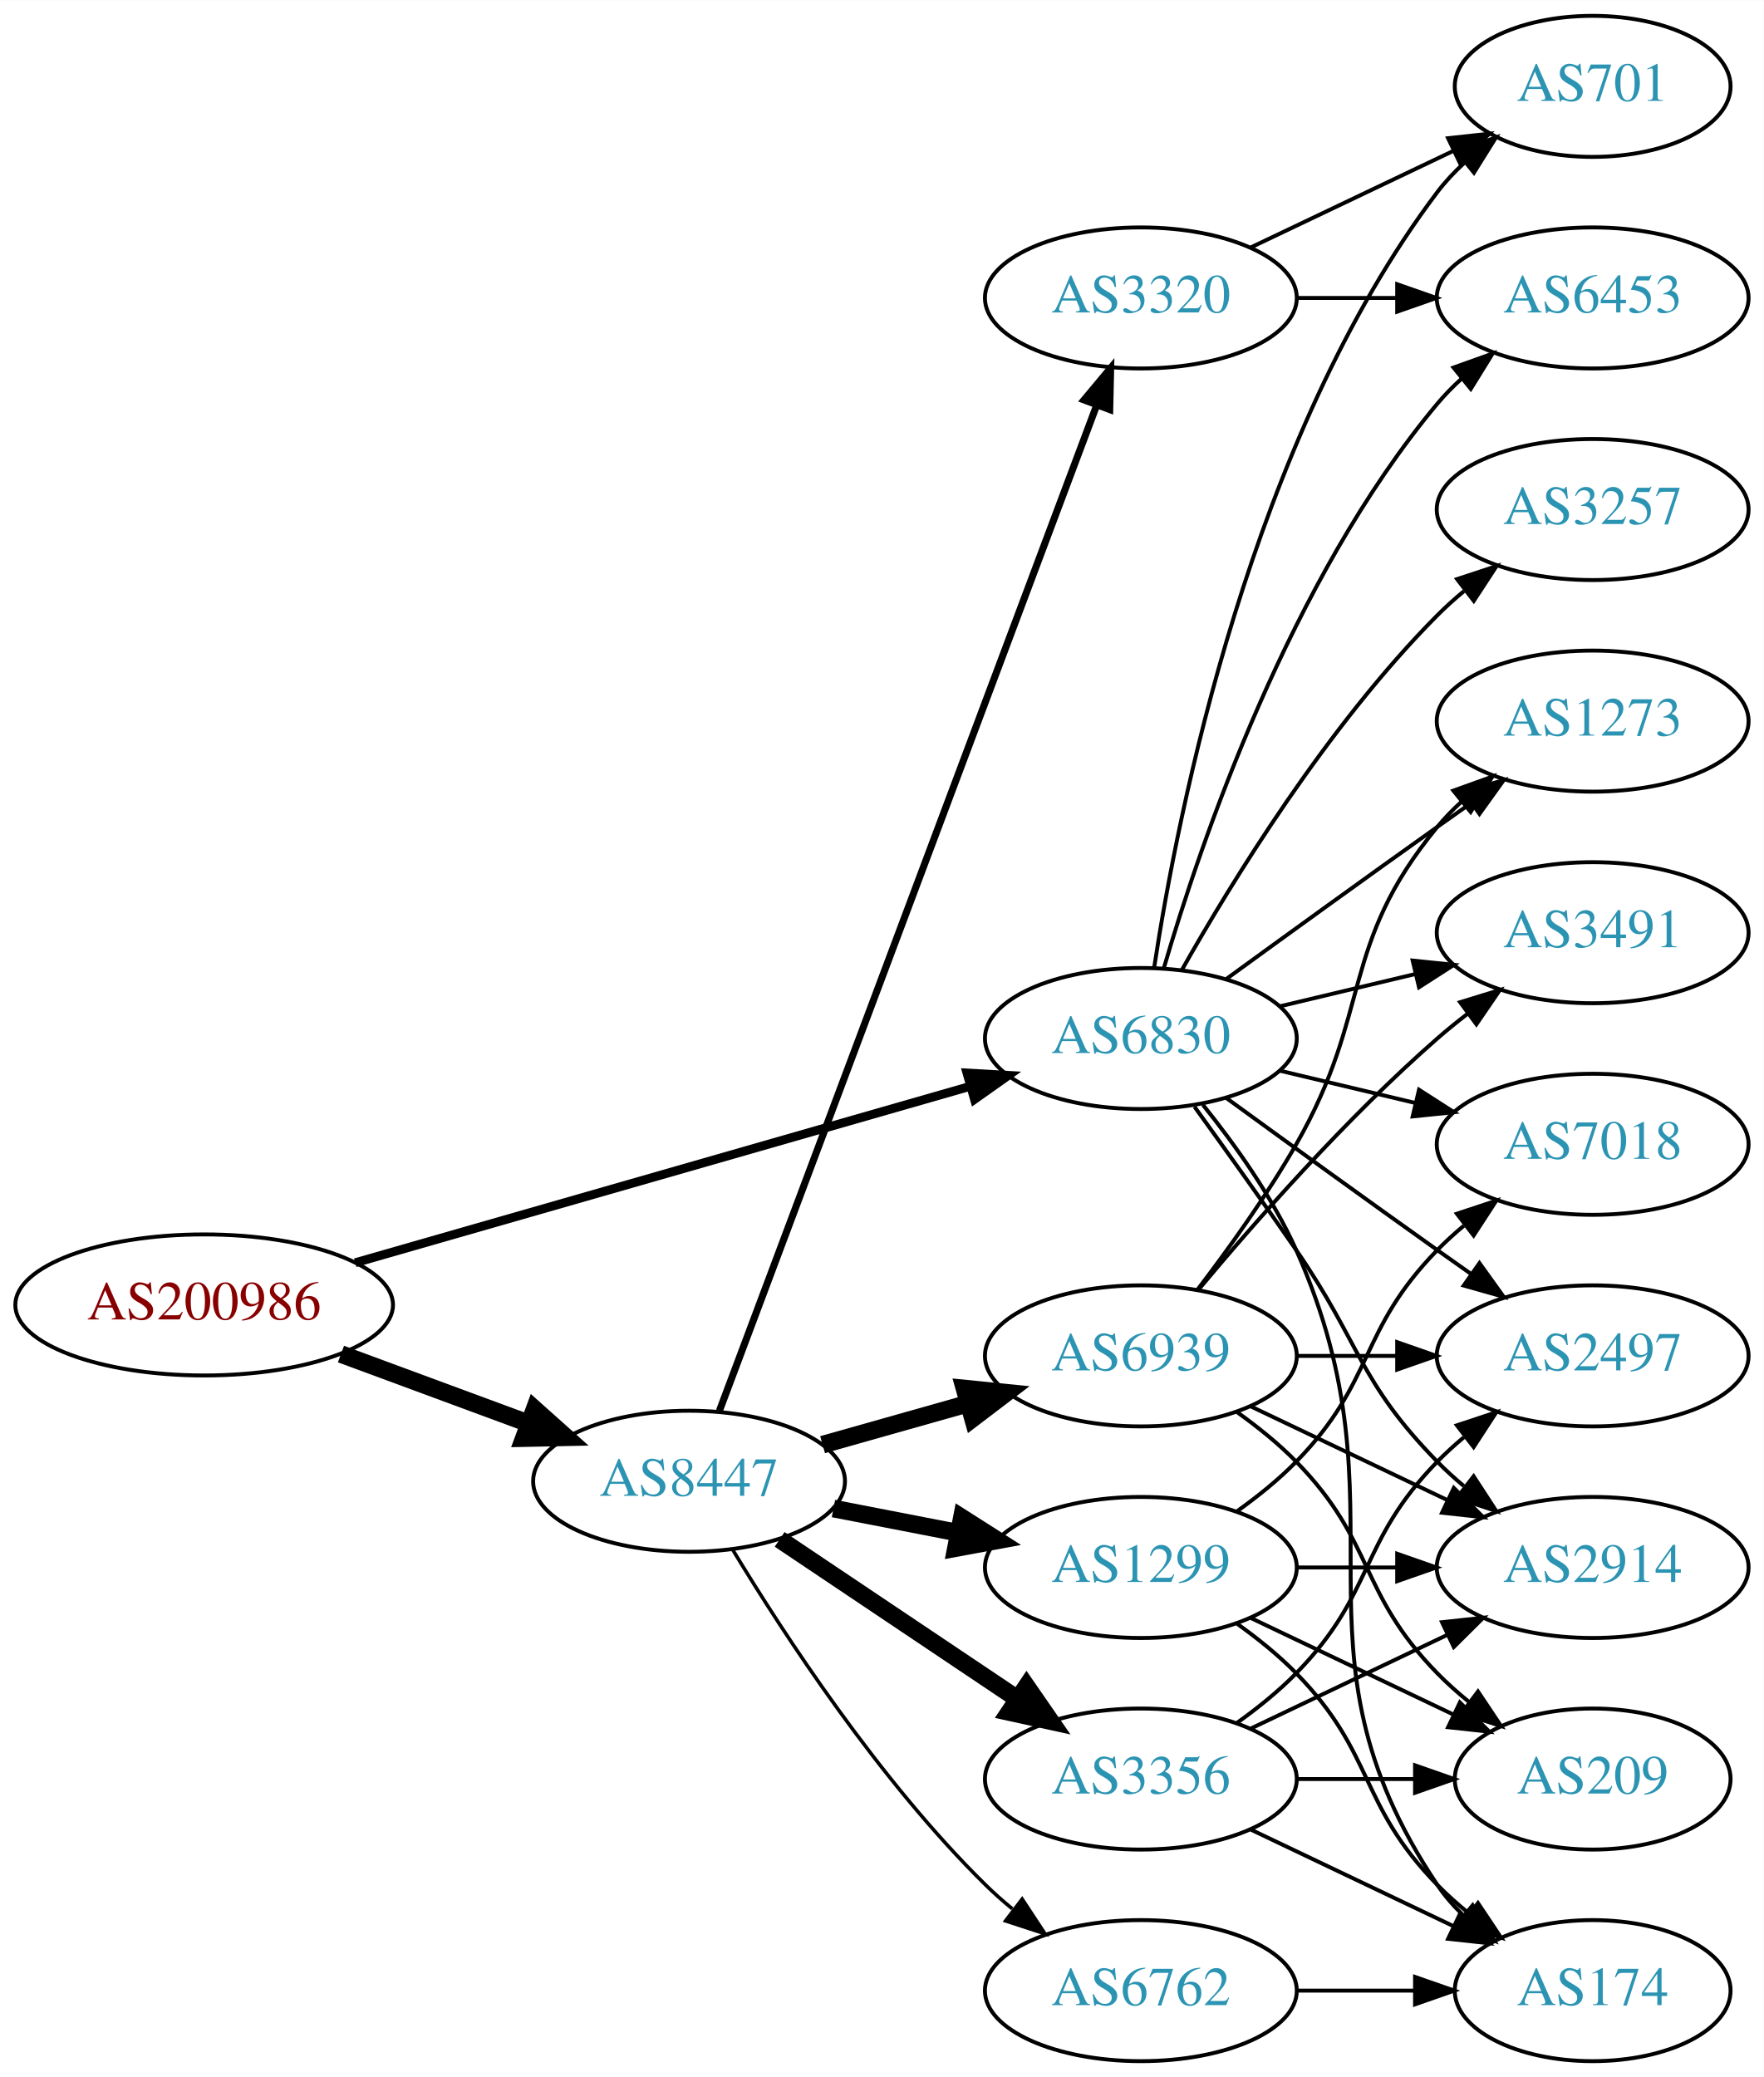
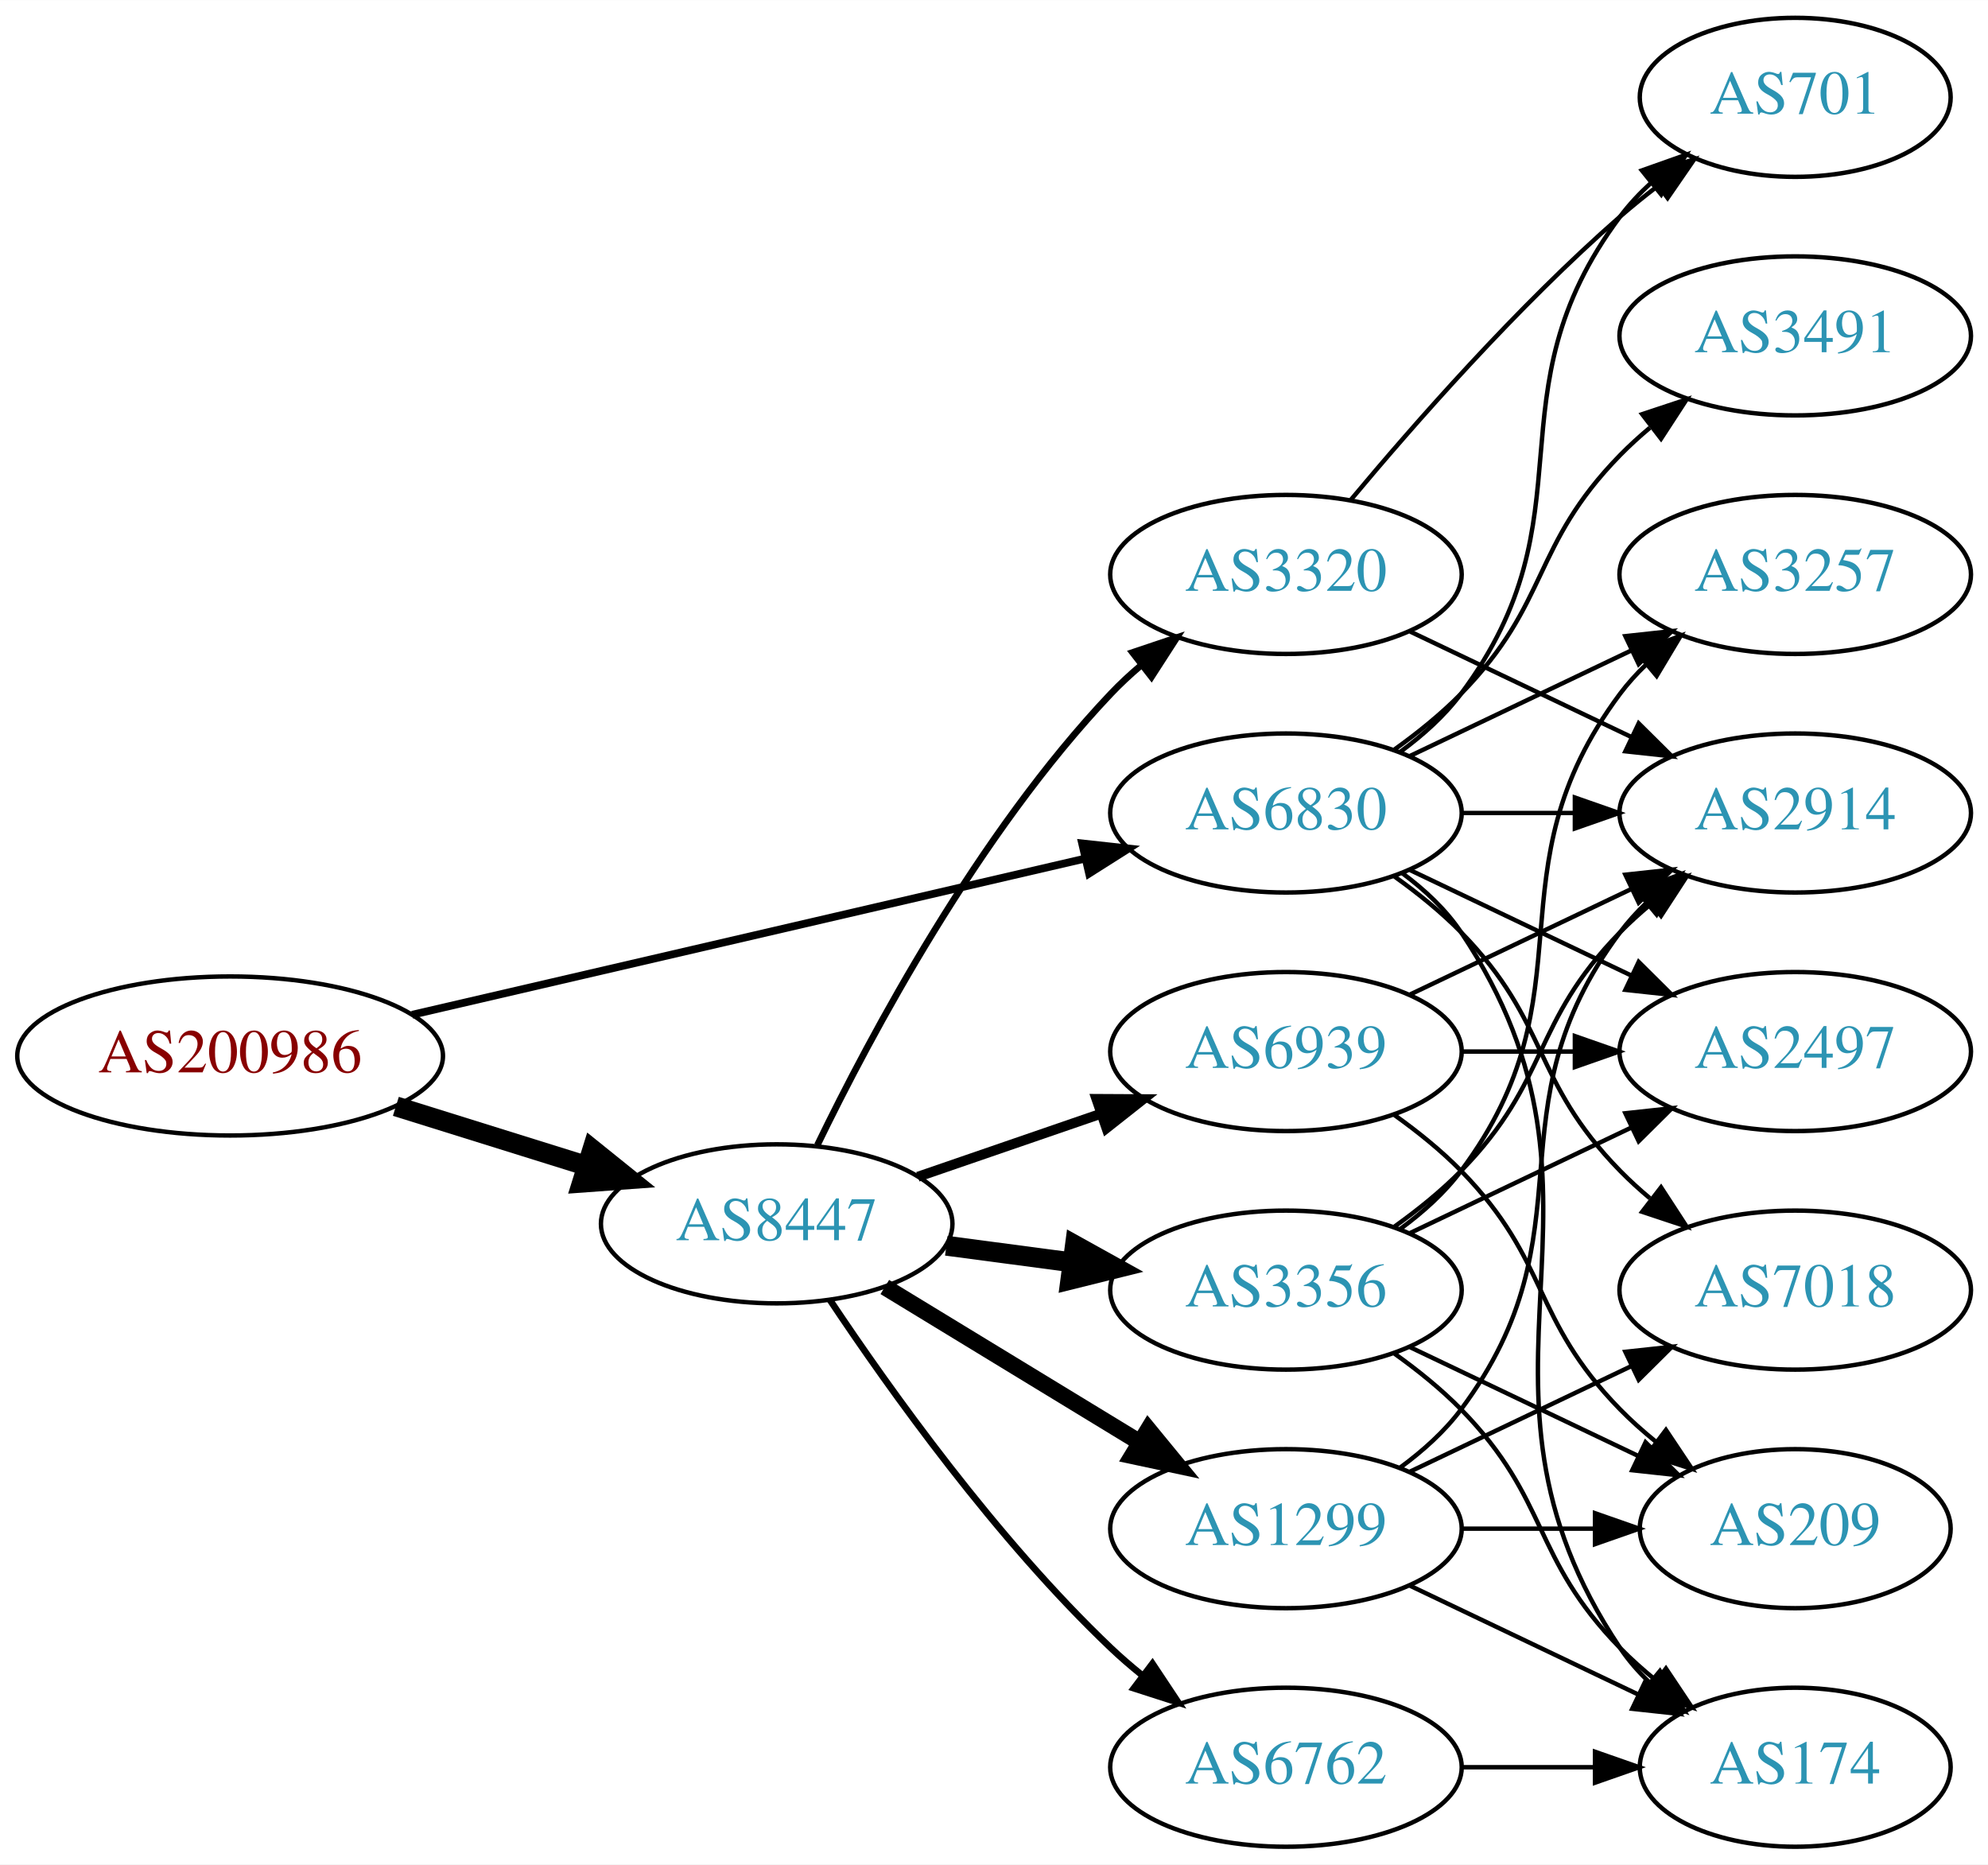
- <svg xmlns="http://www.w3.org/2000/svg" xmlns:xlink="http://www.w3.org/1999/xlink" width="450pt" height="530pt" viewBox="0.00 0.00 450.07 530.00">
-   <g id="graph0" class="graph" transform="scale(1 1) rotate(0) translate(4 526)">
-     <polygon fill="white" stroke="none" points="-4,4 -4,-526 446.07,-526 446.07,4 -4,4" />
+ <svg xmlns="http://www.w3.org/2000/svg" xmlns:xlink="http://www.w3.org/1999/xlink" width="450pt" height="422pt" viewBox="0.00 0.00 450.07 422.00">
+   <g id="graph0" class="graph" transform="scale(1 1) rotate(0) translate(4 418)">
+     <polygon fill="white" stroke="none" points="-4,4 -4,-418 446.07,-418 446.07,4 -4,4" />
    <g id="node1" class="node">
      <g id="a_node1">
        <a xlink:href="/asn/200986" xlink:title="AS200986 ~ D Swarovski Tourism Service GmbH [AT]">
-           <ellipse fill="#ffffff" stroke="black" cx="48.096" cy="-193" rx="48.192" ry="18" />
-           <text text-anchor="middle" x="48.096" y="-189.3" font-family="Times,serif" font-size="14.00" fill="#880000">AS200986</text>
+           <ellipse fill="#ffffff" stroke="black" cx="48.096" cy="-179" rx="48.192" ry="18" />
+           <text text-anchor="middle" x="48.096" y="-175.3" font-family="Times,serif" font-size="14.00" fill="#880000">AS200986</text>
        </a>
      </g>
    </g>
    <g id="node2" class="node">
      <g id="a_node2">
        <a xlink:href="/asn/6830" xlink:title="AS6830 ~ LGI-UPC [AT]">
-           <ellipse fill="#ffffff" stroke="black" cx="287.131" cy="-261" rx="39.794" ry="18" />
-           <text text-anchor="middle" x="287.131" y="-257.3" font-family="Times,serif" font-size="14.00" fill="#2c94b3">AS6830</text>
+           <ellipse fill="#ffffff" stroke="black" cx="287.131" cy="-234" rx="39.794" ry="18" />
+           <text text-anchor="middle" x="287.131" y="-230.3" font-family="Times,serif" font-size="14.00" fill="#2c94b3">AS6830</text>
        </a>
      </g>
    </g>
    <g id="edge1" class="edge">
-       <path fill="none" stroke="black" stroke-width="2.25" d="M86.655,-203.775C129.375,-216.03 198.976,-235.997 243.643,-248.811" />
-       <polygon fill="black" stroke="black" stroke-width="2.25" points="242.75,-252.196 253.328,-251.59 244.681,-245.468 242.75,-252.196" />
+       <path fill="none" stroke="black" stroke-width="1.75" d="M89.305,-188.33C131.582,-198.139 197.919,-213.532 241.714,-223.694" />
+       <polygon fill="black" stroke="black" stroke-width="1.75" points="240.983,-227.117 251.515,-225.968 242.565,-220.298 240.983,-227.117" />
    </g>
    <g id="node3" class="node">
      <g id="a_node3">
        <a xlink:href="/asn/8447" xlink:title="AS8447 ~ A1 Telekom Austria AG [AT]">
-           <ellipse fill="#ffffff" stroke="black" cx="171.838" cy="-148" rx="39.794" ry="18" />
-           <text text-anchor="middle" x="171.838" y="-144.3" font-family="Times,serif" font-size="14.00" fill="#2c94b3">AS8447</text>
+           <ellipse fill="#ffffff" stroke="black" cx="171.838" cy="-141" rx="39.794" ry="18" />
+           <text text-anchor="middle" x="171.838" y="-137.3" font-family="Times,serif" font-size="14.00" fill="#2c94b3">AS8447</text>
        </a>
      </g>
    </g>
    <g id="edge2" class="edge">
-       <path fill="none" stroke="black" stroke-width="4.5" d="M83.008,-180.465C97.783,-175.004 115.213,-168.561 130.635,-162.86" />
-       <polygon fill="black" stroke="black" stroke-width="4.5" points="132.417,-166.4 140.431,-159.239 129.686,-159.013 132.417,-166.4" />
+       <path fill="none" stroke="black" stroke-width="4.5" d="M85.622,-167.599C99.149,-163.377 114.595,-158.555 128.589,-154.188" />
+       <polygon fill="black" stroke="black" stroke-width="4.5" points="130.1,-157.841 138.473,-151.102 127.754,-150.323 130.1,-157.841" />
    </g>
    <g id="node4" class="node">
      <g id="a_node4">
-         <a xlink:href="/asn/3491" xlink:title="AS3491 ~ PCCW Global, Inc. [US]">
+         <a xlink:href="/asn/3257" xlink:title="AS3257 ~ GTT [DE]">
          <ellipse fill="#ffffff" stroke="black" cx="402.424" cy="-288" rx="39.794" ry="18" />
-           <text text-anchor="middle" x="402.424" y="-284.3" font-family="Times,serif" font-size="14.00" fill="#2c94b3">AS3491</text>
+           <text text-anchor="middle" x="402.424" y="-284.3" font-family="Times,serif" font-size="14.00" fill="#2c94b3">AS3257</text>
        </a>
      </g>
    </g>
    <g id="edge3" class="edge">
-       <path fill="none" stroke="black" d="M322.738,-269.248C333.609,-271.838 345.764,-274.735 357.206,-277.462" />
-       <polygon fill="black" stroke="black" points="356.49,-280.889 367.029,-279.803 358.112,-274.08 356.49,-280.889" />
+       <path fill="none" stroke="black" d="M315.267,-246.934C330.261,-254.081 349.082,-263.052 365.306,-270.785" />
+       <polygon fill="black" stroke="black" points="363.976,-274.028 374.509,-275.171 366.988,-267.709 363.976,-274.028" />
    </g>
    <g id="node5" class="node">
      <g id="a_node5">
-         <a xlink:href="/asn/3257" xlink:title="AS3257 ~ GTT [DE]">
-           <ellipse fill="#ffffff" stroke="black" cx="402.424" cy="-396" rx="39.794" ry="18" />
-           <text text-anchor="middle" x="402.424" y="-392.3" font-family="Times,serif" font-size="14.00" fill="#2c94b3">AS3257</text>
-         </a>
-       </g>
-     </g>
-     <g id="edge4" class="edge">
-       <path fill="none" stroke="black" d="M297.591,-278.49C310.373,-301.096 334.805,-340.886 362.777,-369 364.888,-371.121 367.184,-373.188 369.57,-375.171" />
-       <polygon fill="black" stroke="black" points="367.822,-378.242 377.885,-381.556 372.085,-372.69 367.822,-378.242" />
-     </g>
-     <g id="node6" class="node">
-       <g id="a_node6">
        <a xlink:href="/asn/2497" xlink:title="AS2497 ~ Internet Initiative Japan Inc. [JP]">
          <ellipse fill="#ffffff" stroke="black" cx="402.424" cy="-180" rx="39.794" ry="18" />
          <text text-anchor="middle" x="402.424" y="-176.3" font-family="Times,serif" font-size="14.00" fill="#2c94b3">AS2497</text>
        </a>
      </g>
    </g>
+     <g id="edge4" class="edge">
+       <path fill="none" stroke="black" d="M315.267,-221.066C330.261,-213.919 349.082,-204.948 365.306,-197.215" />
+       <polygon fill="black" stroke="black" points="366.988,-200.291 374.509,-192.829 363.976,-193.972 366.988,-200.291" />
+     </g>
+     <g id="node6" class="node">
+       <g id="a_node6">
+         <a xlink:href="/asn/2914" xlink:title="AS2914 ~ NTT America, Inc. [US]">
+           <ellipse fill="#ffffff" stroke="black" cx="402.424" cy="-234" rx="39.794" ry="18" />
+           <text text-anchor="middle" x="402.424" y="-230.3" font-family="Times,serif" font-size="14.00" fill="#2c94b3">AS2914</text>
+         </a>
+       </g>
+     </g>
    <g id="edge5" class="edge">
-       <path fill="none" stroke="black" d="M308.979,-245.778C323.913,-234.909 344.527,-219.975 362.777,-207 365.598,-204.995 368.541,-202.915 371.489,-200.841" />
-       <polygon fill="black" stroke="black" points="373.535,-203.681 379.714,-195.074 369.516,-197.95 373.535,-203.681" />
+       <path fill="none" stroke="black" d="M326.803,-234C335.006,-234 343.77,-234 352.302,-234" />
+       <polygon fill="black" stroke="black" points="352.541,-237.5 362.541,-234 352.541,-230.5 352.541,-237.5" />
    </g>
    <g id="node7" class="node">
      <g id="a_node7">
-         <a xlink:href="/asn/6453" xlink:title="AS6453 ~ TATA COMMUNICATIONS (AMERICA) INC [US]">
-           <ellipse fill="#ffffff" stroke="black" cx="402.424" cy="-450" rx="39.794" ry="18" />
-           <text text-anchor="middle" x="402.424" y="-446.3" font-family="Times,serif" font-size="14.00" fill="#2c94b3">AS6453</text>
-         </a>
-       </g>
-     </g>
-     <g id="edge6" class="edge">
-       <path fill="none" stroke="black" d="M293.005,-279.002C302.319,-310.844 325.136,-377.981 362.777,-423 364.648,-425.237 366.746,-427.374 368.972,-429.396" />
-       <polygon fill="black" stroke="black" points="366.916,-432.234 376.891,-435.804 371.319,-426.793 366.916,-432.234" />
-     </g>
-     <g id="node8" class="node">
-       <g id="a_node8">
-         <a xlink:href="/asn/2914" xlink:title="AS2914 ~ NTT America, Inc. [US]">
-           <ellipse fill="#ffffff" stroke="black" cx="402.424" cy="-126" rx="39.794" ry="18" />
-           <text text-anchor="middle" x="402.424" y="-122.3" font-family="Times,serif" font-size="14.00" fill="#2c94b3">AS2914</text>
-         </a>
-       </g>
-     </g>
-     <g id="edge7" class="edge">
-       <path fill="none" stroke="black" d="M300.81,-243.594C308.426,-233.063 318.258,-219.33 326.777,-207 343.173,-183.269 342.605,-173.617 362.777,-153 364.87,-150.861 367.154,-148.782 369.53,-146.79" />
-       <polygon fill="black" stroke="black" points="372.049,-149.268 377.83,-140.389 367.774,-143.725 372.049,-149.268" />
-     </g>
-     <g id="node9" class="node">
-       <g id="a_node9">
        <a xlink:href="/asn/174" xlink:title="AS174 ~ Cogent Communications [US]">
          <ellipse fill="#ffffff" stroke="black" cx="402.424" cy="-18" rx="35.194" ry="18" />
          <text text-anchor="middle" x="402.424" y="-14.3" font-family="Times,serif" font-size="14.00" fill="#2c94b3">AS174</text>
        </a>
      </g>
    </g>
+     <g id="edge6" class="edge">
+       <path fill="none" stroke="black" d="M313.45,-220.393C318.506,-216.649 323.318,-212.169 326.777,-207 367.802,-145.706 321.753,-106.294 362.777,-45 364.644,-42.211 366.904,-39.623 369.383,-37.243" />
+       <polygon fill="black" stroke="black" points="371.801,-39.786 377.306,-30.734 367.358,-34.378 371.801,-39.786" />
+     </g>
+     <g id="node8" class="node">
+       <g id="a_node8">
+         <a xlink:href="/asn/701" xlink:title="AS701 ~ UUNET [US]">
+           <ellipse fill="#ffffff" stroke="black" cx="402.424" cy="-396" rx="35.194" ry="18" />
+           <text text-anchor="middle" x="402.424" y="-392.3" font-family="Times,serif" font-size="14.00" fill="#2c94b3">AS701</text>
+         </a>
+       </g>
+     </g>
+     <g id="edge7" class="edge">
+       <path fill="none" stroke="black" d="M313.062,-247.882C318.138,-251.611 323.056,-256.016 326.777,-261 357.049,-301.542 332.506,-328.458 362.777,-369 364.785,-371.689 367.141,-374.209 369.682,-376.546" />
+       <polygon fill="black" stroke="black" points="367.711,-379.452 377.698,-382.989 372.097,-373.996 367.711,-379.452" />
+     </g>
+     <g id="node9" class="node">
+       <g id="a_node9">
+         <a xlink:href="/asn/3491" xlink:title="AS3491 ~ PCCW Global, Inc. [US]">
+           <ellipse fill="#ffffff" stroke="black" cx="402.424" cy="-342" rx="39.794" ry="18" />
+           <text text-anchor="middle" x="402.424" y="-338.3" font-family="Times,serif" font-size="14.00" fill="#2c94b3">AS3491</text>
+         </a>
+       </g>
+     </g>
    <g id="edge8" class="edge">
-       <path fill="none" stroke="black" d="M302.942,-244.106C311.1,-233.975 320.761,-220.475 326.777,-207 356.847,-139.651 321.753,-106.294 362.777,-45 364.644,-42.211 366.904,-39.623 369.383,-37.243" />
-       <polygon fill="black" stroke="black" points="371.801,-39.786 377.306,-30.734 367.358,-34.378 371.801,-39.786" />
+       <path fill="none" stroke="black" d="M311.725,-248.389C316.981,-252.148 322.313,-256.437 326.777,-261 346.95,-281.617 342.605,-294.383 362.777,-315 364.87,-317.139 367.154,-319.218 369.53,-321.21" />
+       <polygon fill="black" stroke="black" points="367.774,-324.275 377.83,-327.611 372.049,-318.732 367.774,-324.275" />
    </g>
    <g id="node10" class="node">
      <g id="a_node10">
        <a xlink:href="/asn/7018" xlink:title="AS7018 ~ AT&amp;T Services, Inc. [US]">
-           <ellipse fill="#ffffff" stroke="black" cx="402.424" cy="-234" rx="39.794" ry="18" />
-           <text text-anchor="middle" x="402.424" y="-230.3" font-family="Times,serif" font-size="14.00" fill="#2c94b3">AS7018</text>
+           <ellipse fill="#ffffff" stroke="black" cx="402.424" cy="-126" rx="39.794" ry="18" />
+           <text text-anchor="middle" x="402.424" y="-122.3" font-family="Times,serif" font-size="14.00" fill="#2c94b3">AS7018</text>
        </a>
      </g>
    </g>
    <g id="edge9" class="edge">
-       <path fill="none" stroke="black" d="M322.738,-252.752C333.609,-250.162 345.764,-247.265 357.206,-244.538" />
-       <polygon fill="black" stroke="black" points="358.112,-247.92 367.029,-242.197 356.49,-241.111 358.112,-247.92" />
+       <path fill="none" stroke="black" d="M311.725,-219.611C316.981,-215.852 322.313,-211.563 326.777,-207 346.95,-186.383 342.605,-173.617 362.777,-153 364.87,-150.861 367.154,-148.782 369.53,-146.79" />
+       <polygon fill="black" stroke="black" points="372.049,-149.268 377.83,-140.389 367.774,-143.725 372.049,-149.268" />
    </g>
    <g id="node11" class="node">
      <g id="a_node11">
-         <a xlink:href="/asn/701" xlink:title="AS701 ~ UUNET [US]">
-           <ellipse fill="#ffffff" stroke="black" cx="402.424" cy="-504" rx="35.194" ry="18" />
-           <text text-anchor="middle" x="402.424" y="-500.3" font-family="Times,serif" font-size="14.00" fill="#2c94b3">AS701</text>
+         <a xlink:href="/asn/1299" xlink:title="AS1299 ~ Telia Carrier [EU]">
+           <ellipse fill="#ffffff" stroke="black" cx="287.131" cy="-72" rx="39.794" ry="18" />
+           <text text-anchor="middle" x="287.131" y="-68.3" font-family="Times,serif" font-size="14.00" fill="#2c94b3">AS1299</text>
        </a>
      </g>
    </g>
    <g id="edge10" class="edge">
-       <path fill="none" stroke="black" d="M290.508,-278.986C296.481,-318.422 315.192,-413.995 362.777,-477 364.8,-479.678 367.166,-482.19 369.713,-484.522" />
-       <polygon fill="black" stroke="black" points="367.748,-487.432 377.739,-490.958 372.127,-481.972 367.748,-487.432" />
+       <path fill="none" stroke="black" stroke-width="3.75" d="M196.312,-126.703C213.022,-116.526 235.677,-102.728 254.054,-91.536" />
+       <polygon fill="black" stroke="black" stroke-width="3.75" points="255.966,-94.469 262.687,-86.278 252.325,-88.491 255.966,-94.469" />
    </g>
    <g id="node12" class="node">
      <g id="a_node12">
-         <a xlink:href="/asn/1273" xlink:title="AS1273 ~ Vodafone Group PLC [EU]">
-           <ellipse fill="#ffffff" stroke="black" cx="402.424" cy="-342" rx="39.794" ry="18" />
-           <text text-anchor="middle" x="402.424" y="-338.3" font-family="Times,serif" font-size="14.00" fill="#2c94b3">AS1273</text>
-         </a>
-       </g>
-     </g>
-     <g id="edge11" class="edge">
-       <path fill="none" stroke="black" d="M308.979,-276.222C323.913,-287.091 344.527,-302.025 362.777,-315 365.598,-317.005 368.541,-319.085 371.489,-321.159" />
-       <polygon fill="black" stroke="black" points="369.516,-324.05 379.714,-326.926 373.535,-318.319 369.516,-324.05" />
-     </g>
-     <g id="node13" class="node">
-       <g id="a_node13">
-         <a xlink:href="/asn/1299" xlink:title="AS1299 ~ Telia Carrier [EU]">
-           <ellipse fill="#ffffff" stroke="black" cx="287.131" cy="-126" rx="39.794" ry="18" />
-           <text text-anchor="middle" x="287.131" y="-122.3" font-family="Times,serif" font-size="14.00" fill="#2c94b3">AS1299</text>
-         </a>
-       </g>
-     </g>
-     <g id="edge12" class="edge">
-       <path fill="none" stroke="black" stroke-width="4.5" d="M208.685,-141.039C218.805,-139.074 229.953,-136.909 240.562,-134.849" />
-       <polygon fill="black" stroke="black" stroke-width="4.5" points="241.451,-138.687 250.518,-132.916 239.95,-130.957 241.451,-138.687" />
-     </g>
-     <g id="node14" class="node">
-       <g id="a_node14">
-         <a xlink:href="/asn/3356" xlink:title="AS3356 ~ Level 3 Parent, LLC [US]">
-           <ellipse fill="#ffffff" stroke="black" cx="287.131" cy="-72" rx="39.794" ry="18" />
-           <text text-anchor="middle" x="287.131" y="-68.3" font-family="Times,serif" font-size="14.00" fill="#2c94b3">AS3356</text>
-         </a>
-       </g>
-     </g>
-     <g id="edge13" class="edge">
-       <path fill="none" stroke="black" stroke-width="4.5" d="M194.951,-133.166C212.262,-121.553 236.531,-105.273 255.68,-92.427" />
-       <polygon fill="black" stroke="black" stroke-width="4.5" points="257.963,-95.637 264.074,-86.797 253.576,-89.098 257.963,-95.637" />
-     </g>
-     <g id="node15" class="node">
-       <g id="a_node15">
        <a xlink:href="/asn/6939" xlink:title="AS6939 ~ Hurricane Electric LLC [US]">
          <ellipse fill="#ffffff" stroke="black" cx="287.131" cy="-180" rx="39.794" ry="18" />
          <text text-anchor="middle" x="287.131" y="-176.3" font-family="Times,serif" font-size="14.00" fill="#2c94b3">AS6939</text>
        </a>
      </g>
    </g>
-     <g id="edge14" class="edge">
-       <path fill="none" stroke="black" stroke-width="4.5" d="M205.912,-157.342C217.559,-160.631 230.824,-164.378 243.167,-167.865" />
-       <polygon fill="black" stroke="black" stroke-width="4.5" points="242.126,-171.662 252.82,-170.591 244.267,-164.084 242.126,-171.662" />
-     </g>
-     <g id="node16" class="node">
-       <g id="a_node16">
+     <g id="edge11" class="edge">
+       <path fill="none" stroke="black" stroke-width="2.25" d="M203.796,-151.657C216.554,-156.049 231.518,-161.2 245.164,-165.897" />
+       <polygon fill="black" stroke="black" stroke-width="2.25" points="244.222,-169.275 254.817,-169.22 246.501,-162.656 244.222,-169.275" />
+     </g>
+     <g id="node13" class="node">
+       <g id="a_node13">
        <a xlink:href="/asn/6762" xlink:title="AS6762 ~ TELECOM ITALIA SPARKLE S.p.A. [IT]">
          <ellipse fill="#ffffff" stroke="black" cx="287.131" cy="-18" rx="39.794" ry="18" />
          <text text-anchor="middle" x="287.131" y="-14.3" font-family="Times,serif" font-size="14.00" fill="#2c94b3">AS6762</text>
        </a>
      </g>
    </g>
-     <g id="edge15" class="edge">
-       <path fill="none" stroke="black" stroke-width="0.9" d="M182.924,-130.609C196.009,-108.969 220.394,-71.626 247.484,-45 249.619,-42.902 251.932,-40.853 254.329,-38.881" />
-       <polygon fill="black" stroke="black" stroke-width="0.9" points="256.84,-41.367 262.665,-32.517 252.593,-35.803 256.84,-41.367" />
-     </g>
-     <g id="node17" class="node">
-       <g id="a_node17">
+     <g id="edge12" class="edge">
+       <path fill="none" stroke="black" stroke-width="1.5" d="M183.88,-123.789C197.372,-103.542 221.619,-69.576 247.484,-45 249.654,-42.939 251.992,-40.916 254.406,-38.961" />
+       <polygon fill="black" stroke="black" stroke-width="1.5" points="256.911,-41.455 262.774,-32.63 252.687,-35.873 256.911,-41.455" />
+     </g>
+     <g id="node14" class="node">
+       <g id="a_node14">
        <a xlink:href="/asn/3320" xlink:title="AS3320 ~ DTAG [DE]">
-           <ellipse fill="#ffffff" stroke="black" cx="287.131" cy="-450" rx="39.794" ry="18" />
-           <text text-anchor="middle" x="287.131" y="-446.3" font-family="Times,serif" font-size="14.00" fill="#2c94b3">AS3320</text>
-         </a>
-       </g>
-     </g>
-     <g id="edge16" class="edge">
-       <path fill="none" stroke="black" stroke-width="1.8" d="M179.586,-165.987C198.634,-216.763 252.916,-361.461 275.779,-422.405" />
-       <polygon fill="black" stroke="black" stroke-width="1.8" points="272.629,-423.974 279.419,-432.107 279.183,-421.515 272.629,-423.974" />
-     </g>
-     <g id="edge19" class="edge">
-       <path fill="none" stroke="black" d="M326.803,-126C335.006,-126 343.77,-126 352.302,-126" />
-       <polygon fill="black" stroke="black" points="352.541,-129.5 362.541,-126 352.541,-122.5 352.541,-129.5" />
-     </g>
-     <g id="edge17" class="edge">
-       <path fill="none" stroke="black" d="M311.725,-111.611C316.981,-107.852 322.313,-103.563 326.777,-99 346.95,-78.383 342.605,-65.617 362.777,-45 365.257,-42.466 368.003,-40.017 370.856,-37.696" />
-       <polygon fill="black" stroke="black" points="373.158,-40.343 379.041,-31.532 368.947,-34.752 373.158,-40.343" />
-     </g>
-     <g id="edge20" class="edge">
-       <path fill="none" stroke="black" d="M311.725,-140.389C316.981,-144.148 322.313,-148.437 326.777,-153 346.95,-173.617 342.605,-186.383 362.777,-207 364.87,-209.139 367.154,-211.218 369.53,-213.21" />
-       <polygon fill="black" stroke="black" points="367.774,-216.275 377.83,-219.611 372.049,-210.732 367.774,-216.275" />
-     </g>
-     <g id="node18" class="node">
-       <g id="a_node18">
+           <ellipse fill="#ffffff" stroke="black" cx="287.131" cy="-288" rx="39.794" ry="18" />
+           <text text-anchor="middle" x="287.131" y="-284.3" font-family="Times,serif" font-size="14.00" fill="#2c94b3">AS3320</text>
+         </a>
+       </g>
+     </g>
+     <g id="edge13" class="edge">
+       <path fill="none" stroke="black" stroke-width="1.5" d="M181.036,-158.805C193.086,-183.672 217.438,-229.306 247.484,-261 249.543,-263.172 251.802,-265.274 254.162,-267.282" />
+       <polygon fill="black" stroke="black" stroke-width="1.5" points="252.389,-270.336 262.432,-273.712 256.686,-264.81 252.389,-270.336" />
+     </g>
+     <g id="node15" class="node">
+       <g id="a_node15">
+         <a xlink:href="/asn/3356" xlink:title="AS3356 ~ Level 3 Parent, LLC [US]">
+           <ellipse fill="#ffffff" stroke="black" cx="287.131" cy="-126" rx="39.794" ry="18" />
+           <text text-anchor="middle" x="287.131" y="-122.3" font-family="Times,serif" font-size="14.00" fill="#2c94b3">AS3356</text>
+         </a>
+       </g>
+     </g>
+     <g id="edge14" class="edge">
+       <path fill="none" stroke="black" stroke-width="4.5" d="M210.248,-136.047C219.336,-134.844 229.173,-133.541 238.658,-132.285" />
+       <polygon fill="black" stroke="black" stroke-width="4.5" points="239.363,-136.164 248.76,-130.948 238.33,-128.357 239.363,-136.164" />
+     </g>
+     <g id="edge28" class="edge">
+       <path fill="none" stroke="black" d="M313.062,-85.882C318.138,-89.611 323.056,-94.016 326.777,-99 357.049,-139.542 332.506,-166.458 362.777,-207 364.522,-209.336 366.529,-211.545 368.693,-213.617" />
+       <polygon fill="black" stroke="black" points="366.57,-216.405 376.493,-220.118 371.052,-211.027 366.57,-216.405" />
+     </g>
+     <g id="edge29" class="edge">
+       <path fill="none" stroke="black" d="M315.267,-59.066C330.699,-51.71 350.185,-42.423 366.72,-34.541" />
+       <polygon fill="black" stroke="black" points="368.54,-37.551 376.062,-30.089 365.529,-31.232 368.54,-37.551" />
+     </g>
+     <g id="edge27" class="edge">
+       <path fill="none" stroke="black" d="M315.267,-84.934C330.261,-92.081 349.082,-101.052 365.306,-108.785" />
+       <polygon fill="black" stroke="black" points="363.976,-112.028 374.509,-113.171 366.988,-105.709 363.976,-112.028" />
+     </g>
+     <g id="node16" class="node">
+       <g id="a_node16">
        <a xlink:href="/asn/209" xlink:title="AS209 ~ CenturyLink Communications, LLC [US]">
          <ellipse fill="#ffffff" stroke="black" cx="402.424" cy="-72" rx="35.194" ry="18" />
          <text text-anchor="middle" x="402.424" y="-68.3" font-family="Times,serif" font-size="14.00" fill="#2c94b3">AS209</text>
        </a>
      </g>
    </g>
+     <g id="edge26" class="edge">
+       <path fill="none" stroke="black" d="M326.803,-72C336.508,-72 346.999,-72 356.962,-72" />
+       <polygon fill="black" stroke="black" points="357.098,-75.5 367.098,-72 357.098,-68.5 357.098,-75.5" />
+     </g>
+     <g id="edge15" class="edge">
+       <path fill="none" stroke="black" d="M326.803,-180C335.006,-180 343.77,-180 352.302,-180" />
+       <polygon fill="black" stroke="black" points="352.541,-183.5 362.541,-180 352.541,-176.5 352.541,-183.5" />
+     </g>
+     <g id="edge17" class="edge">
+       <path fill="none" stroke="black" d="M315.267,-192.934C330.261,-200.081 349.082,-209.052 365.306,-216.785" />
+       <polygon fill="black" stroke="black" points="363.976,-220.028 374.509,-221.171 366.988,-213.709 363.976,-220.028" />
+     </g>
+     <g id="edge16" class="edge">
+       <path fill="none" stroke="black" d="M311.725,-165.611C316.981,-161.852 322.313,-157.563 326.777,-153 346.95,-132.383 342.605,-119.617 362.777,-99 365.257,-96.466 368.003,-94.017 370.856,-91.696" />
+       <polygon fill="black" stroke="black" points="373.158,-94.343 379.041,-85.532 368.947,-88.752 373.158,-94.343" />
+     </g>
+     <g id="edge20" class="edge">
+       <path fill="none" stroke="black" d="M326.803,-18C336.508,-18 346.999,-18 356.962,-18" />
+       <polygon fill="black" stroke="black" points="357.098,-21.5 367.098,-18 357.098,-14.5 357.098,-21.5" />
+     </g>
    <g id="edge18" class="edge">
+       <path fill="none" stroke="black" d="M315.267,-275.066C330.261,-267.919 349.082,-258.948 365.306,-251.215" />
+       <polygon fill="black" stroke="black" points="366.988,-254.291 374.509,-246.829 363.976,-247.972 366.988,-254.291" />
+     </g>
+     <g id="edge19" class="edge">
+       <path fill="none" stroke="black" d="M301.761,-304.817C316.044,-321.929 339.59,-348.745 362.777,-369 365.447,-371.332 368.32,-373.648 371.25,-375.886" />
+       <polygon fill="black" stroke="black" points="369.401,-378.87 379.542,-381.939 373.528,-373.216 369.401,-378.87" />
+     </g>
+     <g id="edge22" class="edge">
+       <path fill="none" stroke="black" d="M313.062,-139.882C318.138,-143.611 323.056,-148.016 326.777,-153 357.049,-193.542 332.506,-220.458 362.777,-261 364.522,-263.336 366.529,-265.545 368.693,-267.617" />
+       <polygon fill="black" stroke="black" points="366.57,-270.405 376.493,-274.118 371.052,-265.027 366.57,-270.405" />
+     </g>
+     <g id="edge21" class="edge">
+       <path fill="none" stroke="black" d="M315.267,-138.934C330.261,-146.081 349.082,-155.052 365.306,-162.785" />
+       <polygon fill="black" stroke="black" points="363.976,-166.028 374.509,-167.171 366.988,-159.709 363.976,-166.028" />
+     </g>
+     <g id="edge24" class="edge">
+       <path fill="none" stroke="black" d="M311.725,-140.389C316.981,-144.148 322.313,-148.437 326.777,-153 346.95,-173.617 342.605,-186.383 362.777,-207 364.87,-209.139 367.154,-211.218 369.53,-213.21" />
+       <polygon fill="black" stroke="black" points="367.774,-216.275 377.83,-219.611 372.049,-210.732 367.774,-216.275" />
+     </g>
+     <g id="edge25" class="edge">
+       <path fill="none" stroke="black" d="M311.725,-111.611C316.981,-107.852 322.313,-103.563 326.777,-99 346.95,-78.383 342.605,-65.617 362.777,-45 365.257,-42.466 368.003,-40.017 370.856,-37.696" />
+       <polygon fill="black" stroke="black" points="373.158,-40.343 379.041,-31.532 368.947,-34.752 373.158,-40.343" />
+     </g>
+     <g id="edge23" class="edge">
      <path fill="none" stroke="black" d="M315.267,-113.066C330.699,-105.71 350.185,-96.423 366.72,-88.541" />
      <polygon fill="black" stroke="black" points="368.54,-91.551 376.062,-84.089 365.529,-85.232 368.54,-91.551" />
    </g>
-     <g id="edge24" class="edge">
-       <path fill="none" stroke="black" d="M311.725,-86.389C316.981,-90.148 322.313,-94.437 326.777,-99 346.95,-119.617 342.605,-132.383 362.777,-153 364.87,-155.139 367.154,-157.218 369.53,-159.21" />
-       <polygon fill="black" stroke="black" points="367.774,-162.275 377.83,-165.611 372.049,-156.732 367.774,-162.275" />
-     </g>
-     <g id="edge21" class="edge">
-       <path fill="none" stroke="black" d="M315.267,-84.934C330.261,-92.081 349.082,-101.052 365.306,-108.785" />
-       <polygon fill="black" stroke="black" points="363.976,-112.028 374.509,-113.171 366.988,-105.709 363.976,-112.028" />
-     </g>
-     <g id="edge23" class="edge">
-       <path fill="none" stroke="black" d="M315.267,-59.066C330.699,-51.71 350.185,-42.423 366.72,-34.541" />
-       <polygon fill="black" stroke="black" points="368.54,-37.551 376.062,-30.089 365.529,-31.232 368.54,-37.551" />
-     </g>
-     <g id="edge22" class="edge">
-       <path fill="none" stroke="black" d="M326.803,-72C336.508,-72 346.999,-72 356.962,-72" />
-       <polygon fill="black" stroke="black" points="357.098,-75.5 367.098,-72 357.098,-68.5 357.098,-75.5" />
-     </g>
-     <g id="edge26" class="edge">
-       <path fill="none" stroke="black" d="M301.761,-196.817C316.044,-213.929 339.59,-240.745 362.777,-261 365.243,-263.154 367.882,-265.294 370.579,-267.372" />
-       <polygon fill="black" stroke="black" points="368.604,-270.264 378.733,-273.37 372.752,-264.625 368.604,-270.264" />
-     </g>
-     <g id="edge28" class="edge">
-       <path fill="none" stroke="black" d="M326.803,-180C335.006,-180 343.77,-180 352.302,-180" />
-       <polygon fill="black" stroke="black" points="352.541,-183.5 362.541,-180 352.541,-176.5 352.541,-183.5" />
-     </g>
-     <g id="edge29" class="edge">
-       <path fill="none" stroke="black" d="M315.267,-167.066C330.261,-159.919 349.082,-150.948 365.306,-143.215" />
-       <polygon fill="black" stroke="black" points="366.988,-146.291 374.509,-138.829 363.976,-139.972 366.988,-146.291" />
-     </g>
-     <g id="edge25" class="edge">
-       <path fill="none" stroke="black" d="M301.592,-196.913C309.485,-207.27 319.335,-220.992 326.777,-234 346.342,-268.194 337.713,-284.606 362.777,-315 364.633,-317.25 366.72,-319.396 368.939,-321.424" />
-       <polygon fill="black" stroke="black" points="366.874,-324.256 376.843,-327.844 371.287,-318.823 366.874,-324.256" />
-     </g>
-     <g id="edge27" class="edge">
-       <path fill="none" stroke="black" d="M311.725,-165.611C316.981,-161.852 322.313,-157.563 326.777,-153 346.95,-132.383 342.605,-119.617 362.777,-99 365.257,-96.466 368.003,-94.017 370.856,-91.696" />
-       <polygon fill="black" stroke="black" points="373.158,-94.343 379.041,-85.532 368.947,-88.752 373.158,-94.343" />
-     </g>
-     <g id="edge30" class="edge">
-       <path fill="none" stroke="black" d="M326.803,-18C336.508,-18 346.999,-18 356.962,-18" />
-       <polygon fill="black" stroke="black" points="357.098,-21.5 367.098,-18 357.098,-14.5 357.098,-21.5" />
-     </g>
-     <g id="edge32" class="edge">
-       <path fill="none" stroke="black" d="M326.803,-450C335.006,-450 343.77,-450 352.302,-450" />
-       <polygon fill="black" stroke="black" points="352.541,-453.5 362.541,-450 352.541,-446.5 352.541,-453.5" />
-     </g>
-     <g id="edge31" class="edge">
-       <path fill="none" stroke="black" d="M315.267,-462.934C330.699,-470.29 350.185,-479.577 366.72,-487.459" />
-       <polygon fill="black" stroke="black" points="365.529,-490.768 376.062,-491.911 368.54,-484.449 365.529,-490.768" />
-     </g>
  </g>
</svg>
